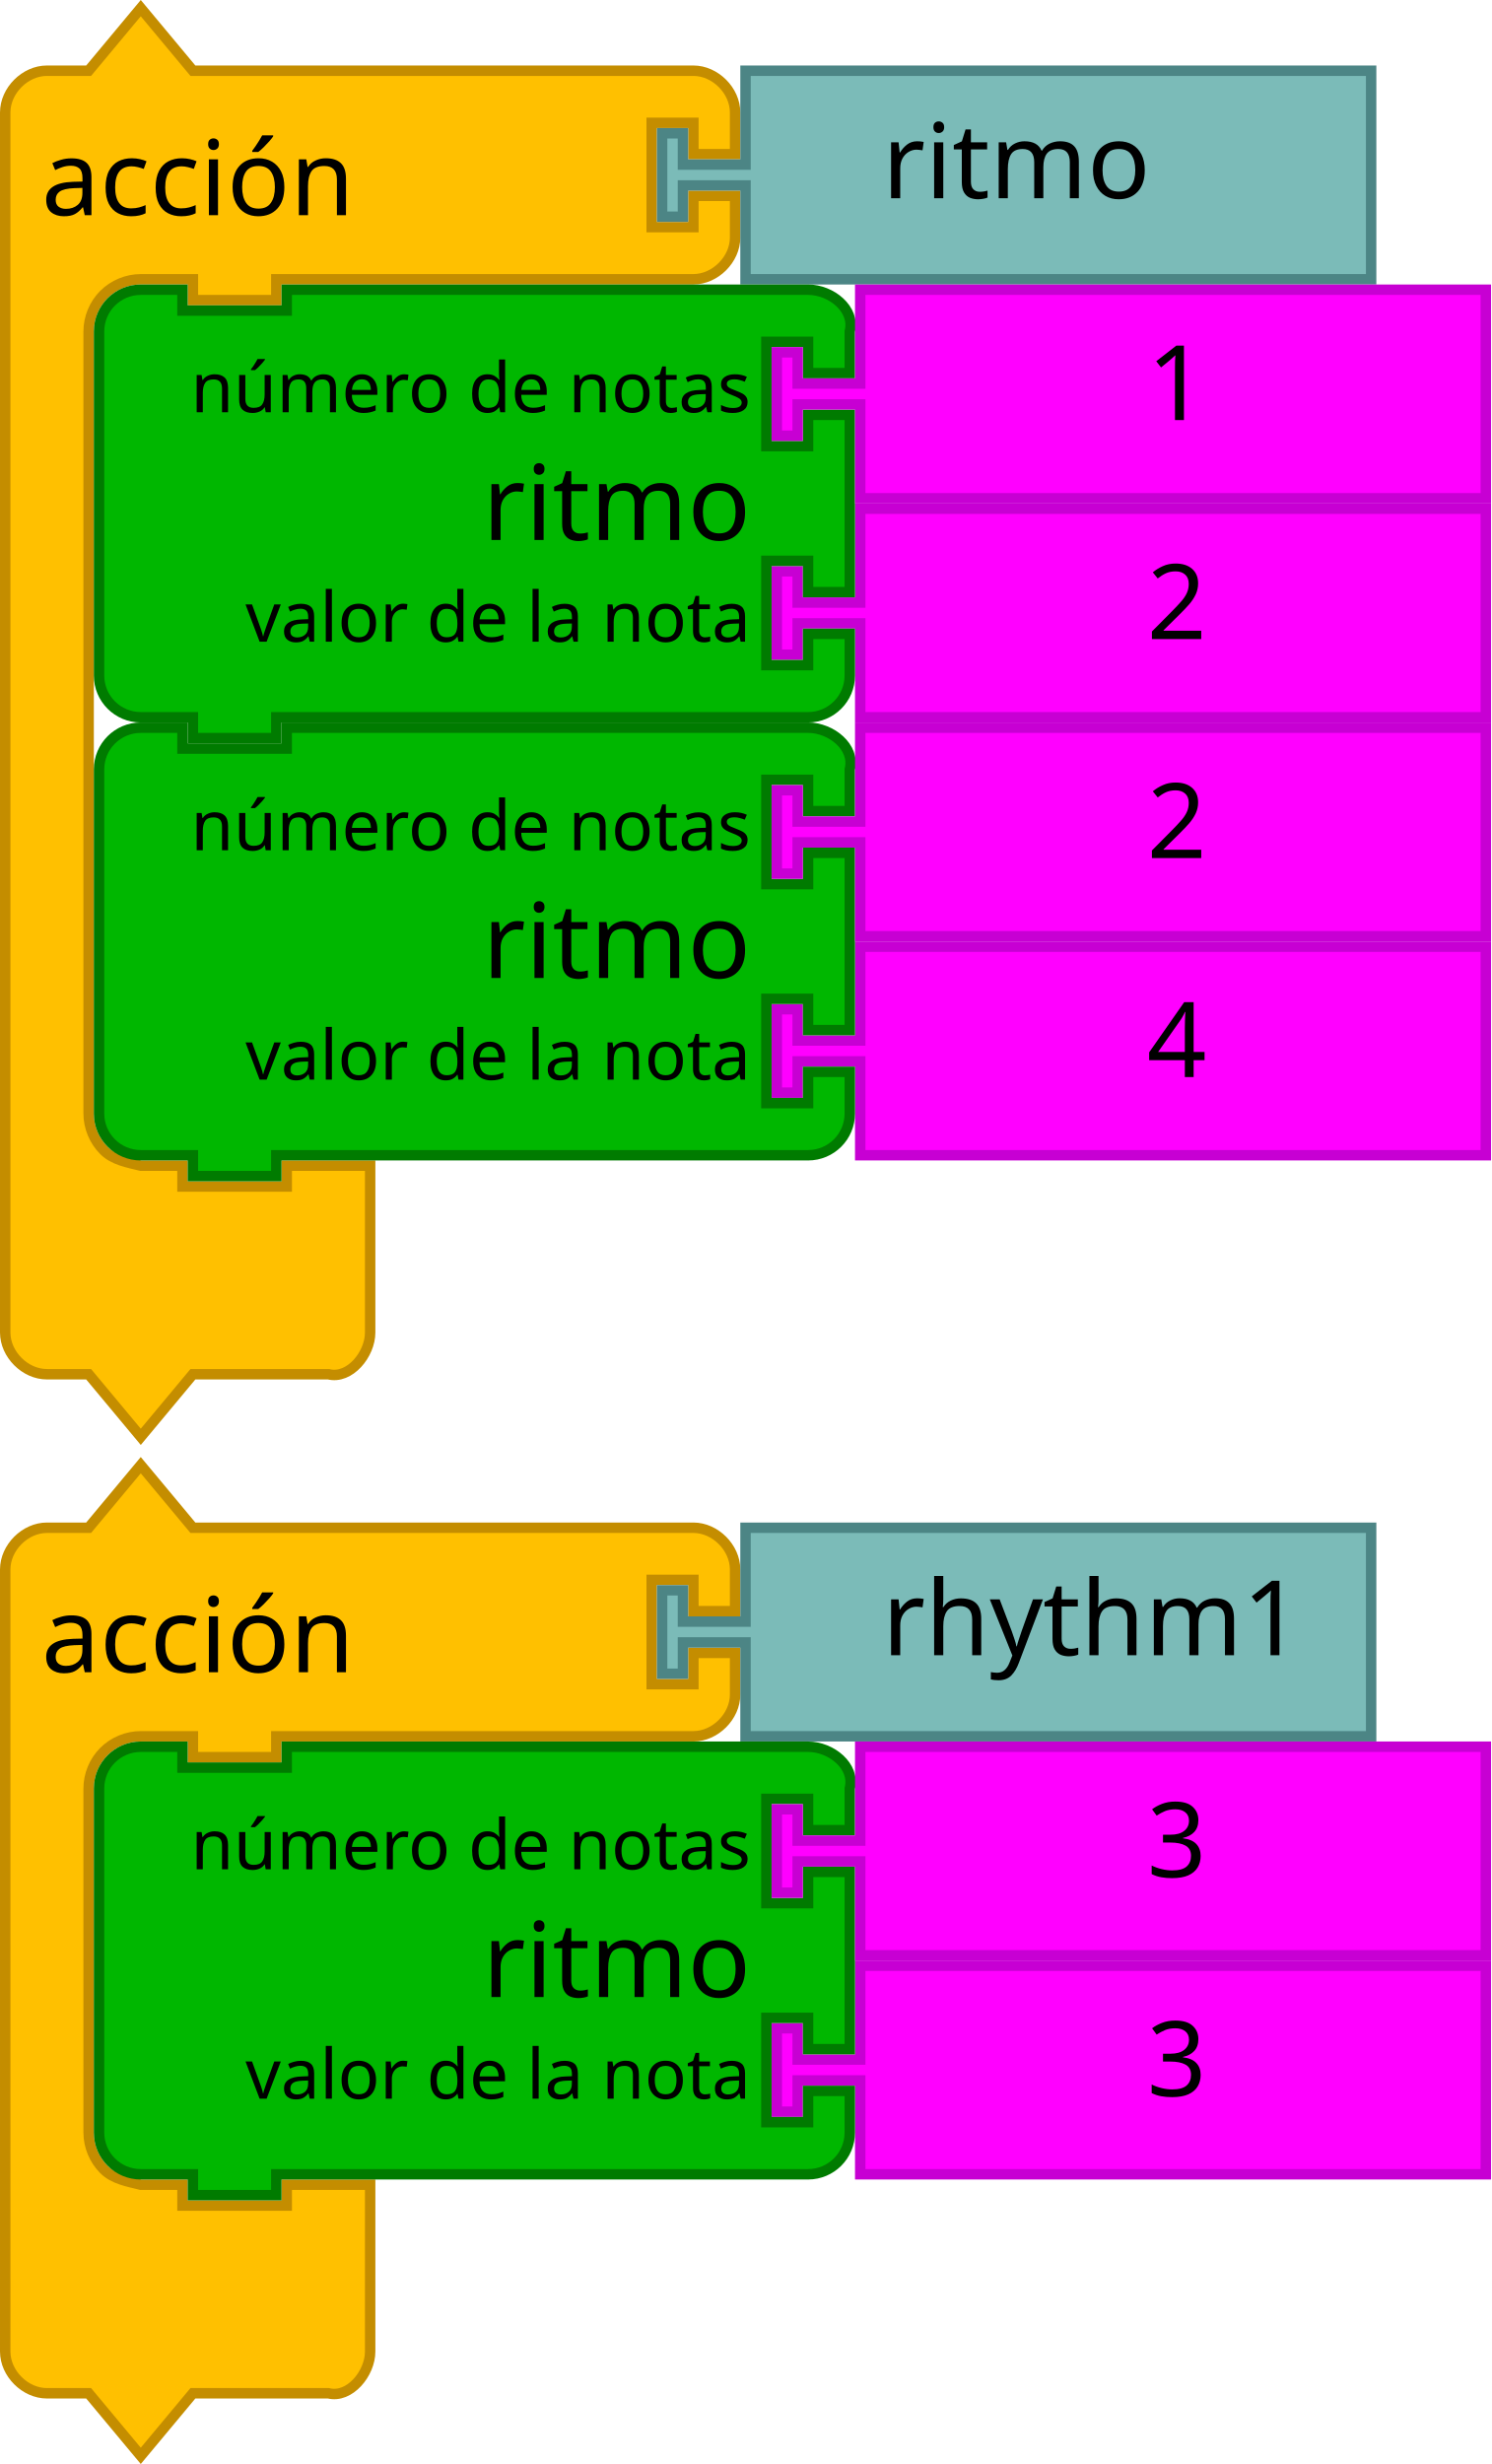
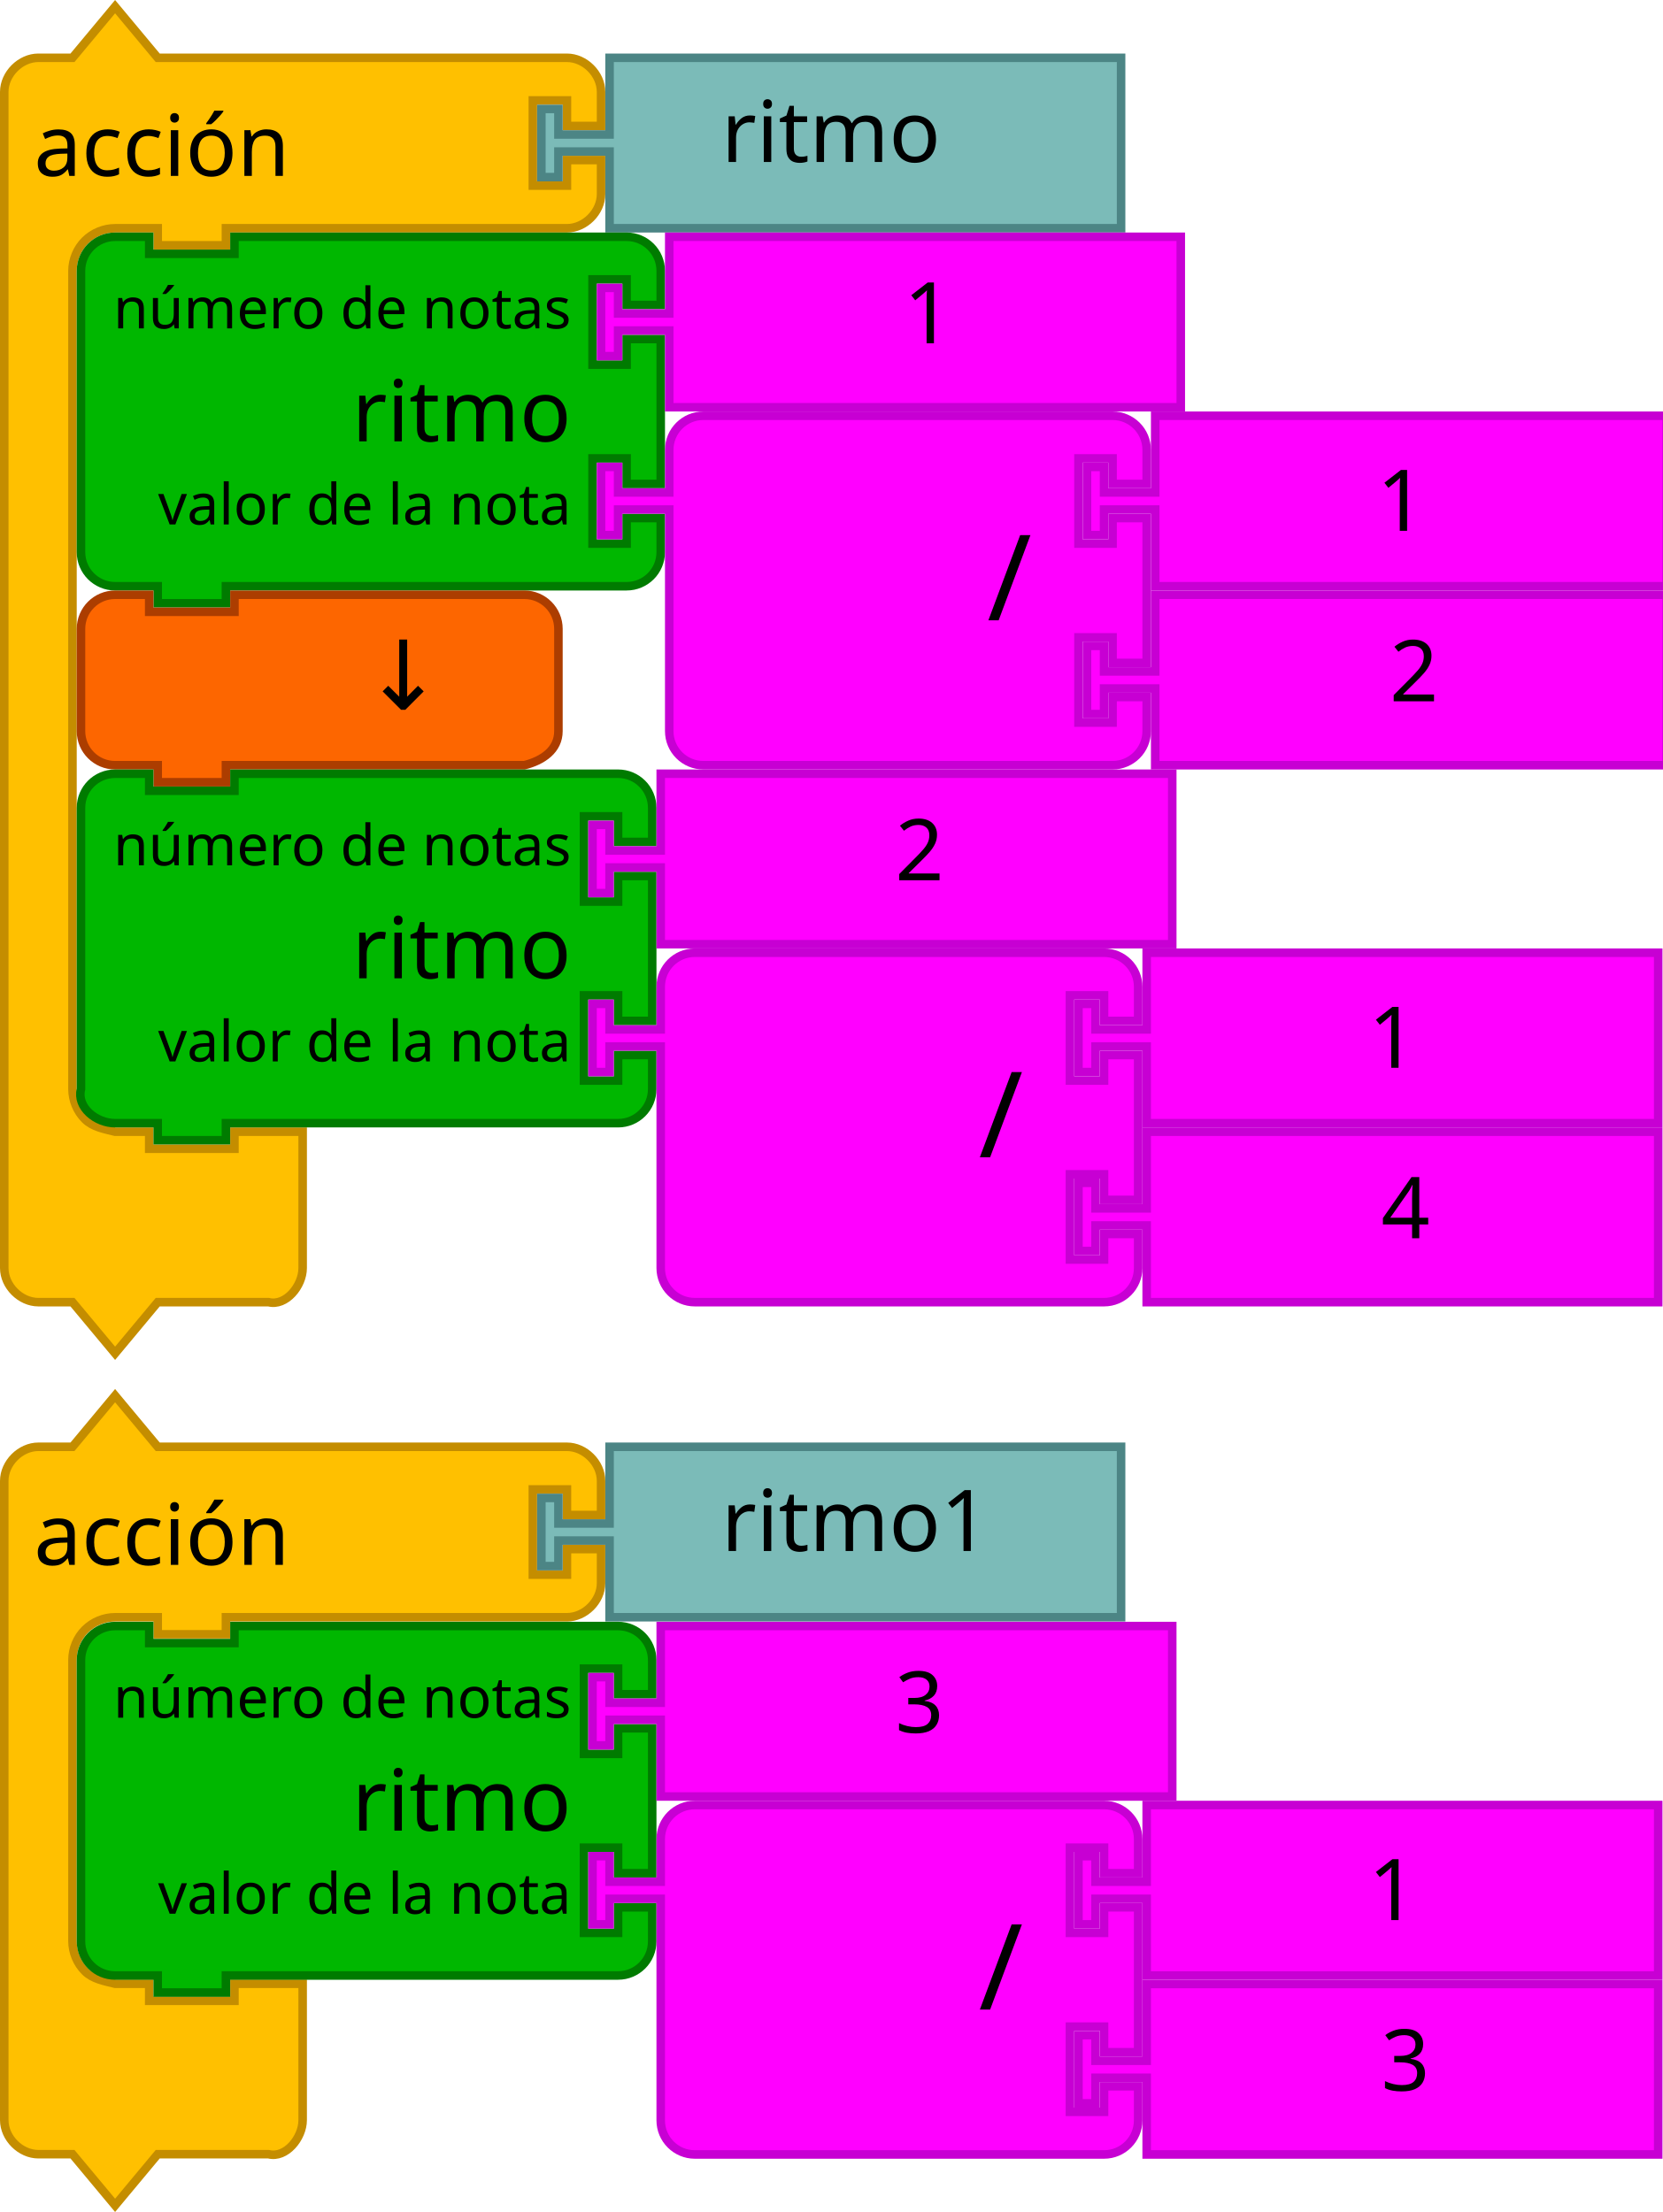
- <svg xmlns="http://www.w3.org/2000/svg" version="1.1" id="svg4075" viewBox="0 0 286 472.562" height="133.368mm" width="80.716mm">
+ <svg xmlns="http://www.w3.org/2000/svg" width="110.067mm" height="146.491mm" viewBox="0 0 390 519.062" id="svg4075" version="1.1">
  <defs id="defs4077" />
-   <text x="18" y="73.036" id="text3033" style="font-size:13.333px;font-family:Sans;text-anchor:end;fill:#000000">
-     <tspan x="120" y="95.536" id="tspan3035" />
+   <text style="font-size:13.333px;font-family:Sans;text-anchor:end;fill:#000000" id="text3033" y="73.036" x="18">
+     <tspan id="tspan3035" y="95.536" x="120" />
  </text>
-   <text x="36" y="138" id="text3107" style="font-size:13.333px;font-family:Sans;text-anchor:end;fill:#000000">
-     <tspan x="130" y="160.5" id="tspan3109" />
+   <text style="font-size:13.333px;font-family:Sans;text-anchor:end;fill:#000000" id="text3107" y="138" x="36">
+     <tspan id="tspan3109" y="160.5" x="130" />
  </text>
-   <text x="18" y="157.036" id="text3033-0" style="font-size:13.333px;font-family:Sans;text-anchor:end;fill:#000000">
-     <tspan x="120" y="179.536" id="tspan3035-1" />
+   <text style="font-size:13.333px;font-family:Sans;text-anchor:end;fill:#000000" id="text3033-0" y="157.036" x="18">
+     <tspan id="tspan3035-1" y="179.536" x="120" />
  </text>
-   <text x="18" y="241.036" id="text3033-1" style="font-size:13.333px;font-family:Sans;text-anchor:end;fill:#000000">
-     <tspan x="120" y="263.536" id="tspan3035-8" />
+   <text style="font-size:13.333px;font-family:Sans;text-anchor:end;fill:#000000" id="text3033-1" y="241.036" x="18">
+     <tspan id="tspan3035-8" y="263.536" x="120" />
  </text>
-   <text x="18" y="325.036" id="text3033-0-9" style="font-size:13.333px;font-family:Sans;text-anchor:end;fill:#000000">
-     <tspan x="120" y="347.536" id="tspan3035-1-5" />
+   <text style="font-size:13.333px;font-family:Sans;text-anchor:end;fill:#000000" id="text3033-0-9" y="325.036" x="18">
+     <tspan id="tspan3035-1-5" y="347.536" x="120" />
  </text>
-   <g id="g4012" transform="translate(18,-166)">
-     <path style="fill:#ffc000;fill-opacity:1;stroke:#c48d00;stroke-width:2;stroke-linecap:round;stroke-opacity:1" id="path3027-4" d="m -17,195.562 0,-8 c 0,-4.189 3.811,-8 8,-8 l 8,0 10,-12 10,12 18,0 70,0 8,0 c 4.189,0 8,3.811 8,8 l 0,8 -8,0 0,-6 -8,0 0,20 8,0 0,-6 8,0 0,8 c 0,4.189 -3.811,8 -8,8 l -8,0 -70,0 -2,0 0,4 -16,0 0,-4 -2,0 -8,0 c -2.618,0 -5.22,1.078 -7.071,2.929 C 0.078,224.342 -1,226.944 -1,229.562 l 0,8 0,134 0,8 c 0,2.618 1.078,5.22 2.929,7.071 1.851,1.851 4.531,2.294 7.071,2.929 l 8,0 0,4 20,0 0,-4 16,0 0,12 0,12 0,8 c 0,4.189 -3.936,9.016 -8,8 l -8,0 -18,0 -10,12 -10,-12 -8,0 c -4.189,0 -8,-3.811 -8,-8 l 0,-8 z" />
-     <text style="font-size:20px;font-family:Sans;text-anchor:start;fill:#000000" id="text3029-4" y="164.273" x="-18.055">
-       <tspan id="tspan3031-5" y="207.273" x="-10.055">acción</tspan>
+   <path style="fill:#ffc000;fill-opacity:1;stroke:#c48d00;stroke-width:2;stroke-linecap:round;stroke-opacity:1" id="path3027-4" d="m 1,29.562 0,-8 c 0,-4.189 3.811,-8 8,-8 l 8,0 10,-12 10,12 18,0 70,0 8,0 c 4.189,0 8,3.811 8,8 l 0,8 -8,0 0,-6 -8,0 0,20 8,0 0,-6 8,0 0,8 c 0,4.189 -3.811,8 -8,8 l -8,0 -70,0 -2,0 0,4 -16,0 0,-4 -2,0 -8,0 c -2.618,0 -5.22,1.078 -7.071,2.929 C 18.078,58.342 17,60.944 17,63.562 l 0,8 0,176 0,8 c 0,2.618 1.078,5.22 2.929,7.071 1.851,1.851 4.531,2.294 7.071,2.929 l 8,0 0,4 20,0 0,-4 16,0 0,12 0,12 0,8 c 0,4.189 -3.936,9.016 -8,8 l -8,0 -18,0 -10,12 -10,-12 -8,0 c -4.189,0 -8,-3.811 -8,-8 l 0,-8 z" />
+   <text style="font-size:20px;font-family:Sans;text-anchor:start;fill:#000000" id="text3029-4" y="-1.727" x="-0.055">
+     <tspan id="tspan3031-5" y="41.273" x="7.945">acción</tspan>
+   </text>
+   <path style="fill:#7bbbb8;fill-opacity:1;stroke:#4c8585;stroke-width:2;stroke-linecap:round;stroke-opacity:1" id="path21-2-0" d="m 143,13.562 120,0 0,40 -120,0 0,-16 0,-2 -12,0 0,6 -4,0 0,-16 4,0 0,6 12,0 0,-2 z" />
+   <text style="font-size:20px;font-family:Sans;text-anchor:start;fill:#000000" id="text23-2" y="12.018" x="149.218">
+     <tspan id="tspan25-1" y="38.018" x="169.218">ritmo</tspan>
+   </text>
+   <path style="fill:#ffc000;fill-opacity:1;stroke:#c48d00;stroke-width:2;stroke-linecap:round;stroke-opacity:1" id="path3027-4-1" d="m 1,355.5 0,-8 c 0,-4.189 3.811,-8 8,-8 l 8,0 10,-12 10,12 18,0 70,0 8,0 c 4.189,0 8,3.811 8,8 l 0,8 -8,0 0,-6 -8,0 0,20 8,0 0,-6 8,0 0,8 c 0,4.189 -3.811,8 -8,8 l -8,0 -70,0 -2,0 0,4 -16,0 0,-4 -2,0 -8,0 c -2.618,0 -5.22,1.078 -7.071,2.929 C 18.078,384.28 17,386.882 17,389.5 l 0,8 0,50 0,8 c 0,2.618 1.078,5.22 2.929,7.071 1.851,1.851 4.531,2.294 7.071,2.929 l 8,0 0,4 20,0 0,-4 16,0 0,12 0,12 0,8 c 0,4.189 -3.936,9.016 -8,8 l -8,0 -18,0 -10,12 -10,-12 -8,0 c -4.189,0 -8,-3.811 -8,-8 l 0,-8 z" />
+   <text style="font-size:20px;font-family:Sans;text-anchor:start;fill:#000000" id="text3029-4-0" y="324.211" x="-0.055">
+     <tspan id="tspan3031-5-6" y="367.211" x="7.945">acción</tspan>
+   </text>
+   <path style="fill:#7bbbb8;fill-opacity:1;stroke:#4c8585;stroke-width:2;stroke-linecap:round;stroke-opacity:1" id="path21-2-0-2" d="m 143,339.5 120,0 0,40 -120,0 0,-16 0,-2 -12,0 0,6 -4,0 0,-16 4,0 0,6 12,0 0,-2 z" />
+   <text style="font-size:20px;font-family:Sans;text-anchor:start;fill:#000000" id="text23-2-0" y="337.956" x="149.218">
+     <tspan id="tspan25-1-6" y="363.956" x="169.218">ritmo1</tspan>
+   </text>
+   <path d="m 19,71.562 0,-8 c 0,-4.418 3.582,-8 8,-8 l 8,0 0,4 20,0 0,-4 84,0 8,0 c 4.418,0 8,3.582 8,8 l 0,8 -8,0 0,-6 -8,0 0,20 8,0 0,-6 8,0 0,34 -8,0 0,-6 -8,0 0,20 8,0 0,-6 8,0 0,8 c 0,4.418 -3.582,8 -8,8 l -8,0 -84,0 -2,0 0,4 -16,0 0,-4 -2,0 -8,0 c -4.418,0 -8,-3.582 -8,-8 l 0,-8 0,-42 z" id="path3194-5" style="fill:#00b700;fill-opacity:1;stroke:#007b00;stroke-width:2;stroke-linecap:round;stroke-opacity:1" />
+   <text y="54.562" x="40" id="text3196-8" style="font-size:20px;font-family:Sans;text-anchor:end;fill:#000000">
+     <tspan x="134" y="103.562" id="tspan3198-7">ritmo</tspan>
+   </text>
+   <text y="54.562" x="40" id="text3200-4" style="font-size:13.333px;font-family:Sans;text-anchor:end;fill:#000000">
+     <tspan x="134" y="77.062" id="tspan3202-8">número de notas</tspan>
+   </text>
+   <text y="58.562" x="40" id="text3204-2" style="font-size:13.333px;font-family:Sans;text-anchor:end;fill:#000000">
+     <tspan x="134" y="123.062" id="tspan3206-3">valor de la nota</tspan>
+   </text>
+   <path d="m 157,55.562 120,0 0,40 -120,0 0,-16 0,-2 -12,0 0,6 -4,0 0,-16 4,0 0,6 12,0 0,-2 z" id="path21-6-15" style="fill:#ff00ff;fill-opacity:1;stroke:#c700d3;stroke-width:2;stroke-linecap:round;stroke-opacity:1" />
+   <text id="text23-9-6" style="font-size:20px;font-family:Sans;text-anchor:start;fill:#000000" x="192" y="54.562">
+     <tspan x="212" y="80.562" id="tspan25-8-1">1</tspan>
+   </text>
+   <g transform="translate(24,138.562)" id="g5152-6-4-6-5">
+     <path style="fill:#ff00ff;fill-opacity:1;stroke:#c700d3;stroke-width:2;stroke-linecap:round;stroke-opacity:1" id="path21-6-1-1-6-0-7-9" d="m 247,1 120,0 0,40 -120,0 0,-16 0,-2 -12,0 0,6 -4,0 0,-16 4,0 0,6 12,0 0,-2 z" />
+     <text y="4.7314452e-06" x="282" style="font-size:20px;font-family:Sans;text-anchor:start;fill:#000000" id="text23-9-82-8-6-5-2">
+       <tspan id="tspan25-8-5-7-2-3-2" y="26" x="302">2</tspan>
    </text>
  </g>
-   <g id="g4017" transform="translate(18,-166)">
-     <path style="fill:#7bbbb8;fill-opacity:1;stroke:#4c8585;stroke-width:2;stroke-linecap:round;stroke-opacity:1" id="path21-2-0" d="m 125,179.562 120,0 0,40 -120,0 0,-16 0,-2 -12,0 0,6 -4,0 0,-16 4,0 0,6 12,0 0,-2 z" />
-     <text style="font-size:20px;font-family:Sans;text-anchor:start;fill:#000000" id="text23-2" y="178.018" x="131.218">
-       <tspan id="tspan25-1" y="204.018" x="151.218">ritmo</tspan>
+   <g transform="translate(24,96.56205)" id="g5157-9-99-5-8">
+     <path style="fill:#ff00ff;fill-opacity:1;stroke:#c700d3;stroke-width:2;stroke-linecap:round;stroke-opacity:1" id="path3798-4-4-5-2-0-6-9" d="m 133,17 0,-8 a 8,8 0 0 1 8,-8 l 8,0 20,0 60,0 8,0 a 8,8 0 0 1 8,8 l 0,8 -8,0 0,-6 -8,0 0,20 8,0 0,-6 8,0 0,34 -8,0 0,-6 -8,0 0,20 8,0 0,-6 8,0 0,8 a 8,8 0 0 1 -8,8 l -8,0 -60,0 -20,0 -8,0 a 8,8 0 0 1 -8,-8 l 0,-8 0,-42 0,-2 -12,0 0,6 -4,0 0,-16 4,0 0,6 12,0 0,-2 z" />
+     <text x="108" style="font-size:28px;font-family:sans-serif;text-anchor:end;fill:#000000" id="text3800-3-2-0-0-8-2-7" y="-2.2888184e-05">
+       <tspan id="tspan3802-6-2-5-2-1-9-3" y="49" x="218">/</tspan>
    </text>
-   </g>
-   <g id="g8787" transform="translate(-230.2072,-336.4882)">
-     <path style="fill:#ff00ff;fill-opacity:1;stroke:#c700d3;stroke-width:2;stroke-linecap:round;stroke-opacity:1" id="path21-6-7-2-79" d="m 395.207,434.05 120,0 0,40 -120,0 0,-16 0,-2 -12,0 0,6 -4,0 0,-16 4,0 0,6 12,0 0,-2 z" />
-     <text y="433.05" x="430.207" style="font-size:20px;font-family:Sans;text-anchor:start;fill:#000000" id="text23-9-8-9-32">
-       <tspan id="tspan25-8-2-4-4" y="459.05" x="450.207">2</tspan>
-     </text>
-     <path style="fill:#00b700;fill-opacity:1;stroke:#007b00;stroke-width:2;stroke-linecap:round;stroke-opacity:1" id="path3194-3-8-8" d="m 249.207,408.05 0,-8 c 0,-4.418 3.582,-8 8,-8 l 8,0 0,4 20,0 0,-4 92,0 8,0 c 4.418,0 9.072,3.714 8,8 l 0,8 -8,0 0,-6 -8,0 0,20 8,0 0,-6 8,0 0,34 -8,0 0,-6 -8,0 0,20 8,0 0,-6 8,0 0,8 c 0,4.418 -3.582,8 -8,8 l -8,0 -92,0 -2,0 0,4 -16,0 0,-4 -2,0 -8,0 c -4.418,0 -8,-3.582 -8,-8 l 0,-8 0,-42 z" />
-     <text y="391.05" x="280.207" style="font-size:20px;font-family:Sans;text-anchor:end;fill:#000000" id="text3196-7-6-0">
-       <tspan id="tspan3198-0-1-1" y="440.05" x="374.207">ritmo</tspan>
-     </text>
-     <text y="393.05" x="280.207" style="font-size:13.333px;font-family:Sans;text-anchor:end;fill:#000000" id="text3200-6-0-5">
-       <tspan id="tspan3202-5-0-5" y="415.55" x="374.207">número de notas</tspan>
-     </text>
-     <text y="395.05" x="280.207" style="font-size:13.333px;font-family:Sans;text-anchor:end;fill:#000000" id="text3204-9-5-3">
-       <tspan id="tspan3206-0-8-3" y="459.55" x="374.207">valor de la nota</tspan>
-     </text>
-     <path style="fill:#ff00ff;fill-opacity:1;stroke:#c700d3;stroke-width:2;stroke-linecap:round;stroke-opacity:1" id="path21-6-7-2-79-5" d="m 395.207,392.05 120,0 0,40 -120,0 0,-16 0,-2 -12,0 0,6 -4,0 0,-16 4,0 0,6 12,0 0,-2 z" />
-     <text y="391.05" x="430.207" style="font-size:20px;font-family:Sans;text-anchor:start;fill:#000000" id="text23-9-8-9-32-9">
-       <tspan id="tspan25-8-2-4-4-2" y="417.05" x="450.207">1</tspan>
-     </text>
-   </g>
-   <g transform="translate(0,278.876)" id="g8802-3">
-     <g transform="translate(18,-165.438)" id="g4012-6">
-       <path d="m -17,195.562 0,-8 c 0,-4.189 3.811,-8 8,-8 l 8,0 10,-12 10,12 18,0 70,0 8,0 c 4.189,0 8,3.811 8,8 l 0,8 -8,0 0,-6 -8,0 0,20 8,0 0,-6 8,0 0,8 c 0,4.189 -3.811,8 -8,8 l -8,0 -70,0 -2,0 0,4 -16,0 0,-4 -2,0 -8,0 c -2.618,0 -5.22,1.078 -7.071,2.929 C 0.078,224.342 -1,226.944 -1,229.562 l 0,8 0,50 0,8 c 0,2.618 1.078,5.22 2.929,7.071 1.851,1.851 4.531,2.294 7.071,2.929 l 8,0 0,4 20,0 0,-4 16,0 0,12 0,12 0,8 c 0,4.189 -3.936,9.016 -8,8 l -8,0 -18,0 -10,12 -10,-12 -8,0 c -4.189,0 -8,-3.811 -8,-8 l 0,-8 z" id="path3027-4-1" style="fill:#ffc000;fill-opacity:1;stroke:#c48d00;stroke-width:2;stroke-linecap:round;stroke-opacity:1" />
-       <text x="-18.055" y="164.273" id="text3029-4-0" style="font-size:20px;font-family:Sans;text-anchor:start;fill:#000000">
-         <tspan x="-10.055" y="207.273" id="tspan3031-5-6">acción</tspan>
-       </text>
-     </g>
-     <g transform="translate(18,-165.438)" id="g4017-3">
-       <path d="m 125,179.562 120,0 0,40 -120,0 0,-16 0,-2 -12,0 0,6 -4,0 0,-16 4,0 0,6 12,0 0,-2 z" id="path21-2-0-2" style="fill:#7bbbb8;fill-opacity:1;stroke:#4c8585;stroke-width:2;stroke-linecap:round;stroke-opacity:1" />
-       <text x="131.218" y="178.018" id="text23-2-0" style="font-size:20px;font-family:Sans;text-anchor:start;fill:#000000">
-         <tspan x="151.218" y="204.018" id="tspan25-1-6">rhythm1</tspan>
-       </text>
-     </g>
-     <g transform="translate(-230.2072,-335.9262)" id="g8787-1">
-       <path d="m 395.207,434.05 120,0 0,40 -120,0 0,-16 0,-2 -12,0 0,6 -4,0 0,-16 4,0 0,6 12,0 0,-2 z" id="path21-6-7-2-79-55" style="fill:#ff00ff;fill-opacity:1;stroke:#c700d3;stroke-width:2;stroke-linecap:round;stroke-opacity:1" />
-       <text id="text23-9-8-9-32-4" style="font-size:20px;font-family:Sans;text-anchor:start;fill:#000000" x="430.207" y="433.05">
-         <tspan x="450.207" y="459.05" id="tspan25-8-2-4-4-7">3</tspan>
-       </text>
-       <path d="m 249.207,408.05 0,-8 c 0,-4.418 3.582,-8 8,-8 l 8,0 0,4 20,0 0,-4 92,0 8,0 c 4.418,0 9.072,3.714 8,8 l 0,8 -8,0 0,-6 -8,0 0,20 8,0 0,-6 8,0 0,34 -8,0 0,-6 -8,0 0,20 8,0 0,-6 8,0 0,8 c 0,4.418 -3.582,8 -8,8 l -8,0 -92,0 -2,0 0,4 -16,0 0,-4 -2,0 -8,0 c -4.418,0 -8,-3.582 -8,-8 l 0,-8 0,-42 z" id="path3194-3-8-8-6" style="fill:#00b700;fill-opacity:1;stroke:#007b00;stroke-width:2;stroke-linecap:round;stroke-opacity:1" />
-       <text id="text3196-7-6-0-5" style="font-size:20px;font-family:Sans;text-anchor:end;fill:#000000" x="280.207" y="391.05">
-         <tspan x="374.207" y="440.05" id="tspan3198-0-1-1-6">ritmo</tspan>
-       </text>
-       <text id="text3200-6-0-5-9" style="font-size:13.333px;font-family:Sans;text-anchor:end;fill:#000000" x="280.207" y="393.05">
-         <tspan x="374.207" y="415.55" id="tspan3202-5-0-5-3">número de notas</tspan>
-       </text>
-       <text id="text3204-9-5-3-7" style="font-size:13.333px;font-family:Sans;text-anchor:end;fill:#000000" x="280.207" y="395.05">
-         <tspan x="374.207" y="459.55" id="tspan3206-0-8-3-4">valor de la nota</tspan>
-       </text>
-       <path d="m 395.207,392.05 120,0 0,40 -120,0 0,-16 0,-2 -12,0 0,6 -4,0 0,-16 4,0 0,6 12,0 0,-2 z" id="path21-6-7-2-79-5-5" style="fill:#ff00ff;fill-opacity:1;stroke:#c700d3;stroke-width:2;stroke-linecap:round;stroke-opacity:1" />
-       <text id="text23-9-8-9-32-9-2" style="font-size:20px;font-family:Sans;text-anchor:start;fill:#000000" x="430.207" y="391.05">
-         <tspan x="450.207" y="417.05" id="tspan25-8-2-4-4-2-5">3</tspan>
+     <g id="g5147-3-3-1-6" transform="translate(0,-42)">
+       <path d="m 247,43 120,0 0,40 -120,0 0,-16 0,-2 -12,0 0,6 -4,0 0,-16 4,0 0,6 12,0 0,-2 z" id="path21-8-2-1-0-6-7-1-2-1" style="fill:#ff00ff;fill-opacity:1;stroke:#c700d3;stroke-width:2;stroke-linecap:round;stroke-opacity:1" />
+       <text x="279" y="44" id="text23-0-1-0-1-0-5-10-7-2" style="font-size:20px;font-family:Sans;text-anchor:start;fill:#000000">
+         <tspan x="299" y="70" id="tspan25-7-0-5-2-5-9-3-0-9">1</tspan>
      </text>
    </g>
  </g>
-   <g id="g8787-5" transform="translate(-230.2072,-252.4882)">
-     <path style="fill:#ff00ff;fill-opacity:1;stroke:#c700d3;stroke-width:2;stroke-linecap:round;stroke-opacity:1" id="path21-6-7-2-79-3" d="m 395.207,434.05 120,0 0,40 -120,0 0,-16 0,-2 -12,0 0,6 -4,0 0,-16 4,0 0,6 12,0 0,-2 z" />
-     <text y="433.05" x="430.207" style="font-size:20px;font-family:Sans;text-anchor:start;fill:#000000" id="text23-9-8-9-32-5">
-       <tspan id="tspan25-8-2-4-4-6" y="459.05" x="450.207">4</tspan>
-     </text>
-     <path style="fill:#00b700;fill-opacity:1;stroke:#007b00;stroke-width:2;stroke-linecap:round;stroke-opacity:1" id="path3194-3-8-8-2" d="m 249.207,408.05 0,-8 c 0,-4.418 3.582,-8 8,-8 l 8,0 0,4 20,0 0,-4 92,0 8,0 c 4.418,0 9.072,3.714 8,8 l 0,8 -8,0 0,-6 -8,0 0,20 8,0 0,-6 8,0 0,34 -8,0 0,-6 -8,0 0,20 8,0 0,-6 8,0 0,8 c 0,4.418 -3.582,8 -8,8 l -8,0 -92,0 -2,0 0,4 -16,0 0,-4 -2,0 -8,0 c -4.418,0 -8,-3.582 -8,-8 l 0,-8 0,-42 z" />
-     <text y="391.05" x="280.207" style="font-size:20px;font-family:Sans;text-anchor:end;fill:#000000" id="text3196-7-6-0-9">
-       <tspan id="tspan3198-0-1-1-1" y="440.05" x="374.207">ritmo</tspan>
-     </text>
-     <text y="393.05" x="280.207" style="font-size:13.333px;font-family:Sans;text-anchor:end;fill:#000000" id="text3200-6-0-5-2">
-       <tspan id="tspan3202-5-0-5-7" y="415.55" x="374.207">número de notas</tspan>
-     </text>
-     <text y="395.05" x="280.207" style="font-size:13.333px;font-family:Sans;text-anchor:end;fill:#000000" id="text3204-9-5-3-0">
-       <tspan id="tspan3206-0-8-3-9" y="459.55" x="374.207">valor de la nota</tspan>
-     </text>
-     <path style="fill:#ff00ff;fill-opacity:1;stroke:#c700d3;stroke-width:2;stroke-linecap:round;stroke-opacity:1" id="path21-6-7-2-79-5-3" d="m 395.207,392.05 120,0 0,40 -120,0 0,-16 0,-2 -12,0 0,6 -4,0 0,-16 4,0 0,6 12,0 0,-2 z" />
-     <text y="391.05" x="430.207" style="font-size:20px;font-family:Sans;text-anchor:start;fill:#000000" id="text23-9-8-9-32-9-6">
-       <tspan id="tspan25-8-2-4-4-2-0" y="417.05" x="450.207">2</tspan>
+   <path style="fill:#fd6600;fill-opacity:1;stroke:#ac3d00;stroke-width:2;stroke-linecap:round;stroke-opacity:1" id="path3124-2-4" d="m 19,155.562 0,-8 c 0,-4.418 3.582,-8 8,-8 l 8,0 0,4 20,0 0,-4 60,0 8,0 c 4.418,0 8,3.582 8,8 l 0,8 0,8 0,8 c 0,4.418 -3.714,6.928 -8,8 l -8,0 -60,0 -2,0 0,4 -16,0 0,-4 -2,0 -8,0 c -4.418,0 -8,-3.582 -8,-8 l 0,-8 0,0 z" />
+   <text id="text6137-2-0" y="166.485" x="100.823" style="font-style:normal;font-weight:normal;font-size:16px;line-height:125%;font-family:sans-serif;text-align:center;letter-spacing:0px;word-spacing:0px;text-anchor:middle;fill:#000000;fill-opacity:1;stroke:none;stroke-width:1px;stroke-linecap:butt;stroke-linejoin:miter;stroke-opacity:1" xml:space="preserve">
+     <tspan style="font-size:22.5px" y="166.485" x="100.823" id="tspan6139-8-3">↓</tspan>
+   </text>
+   <path d="m 19,197.562 0,-8 c 0,-4.418 3.582,-8 8,-8 l 8,0 0,4 20,0 0,-4 82,0 8,0 c 4.418,0 8,3.582 8,8 l 0,8 -8,0 0,-6 -8,0 0,20 8,0 0,-6 8,0 0,34 -8,0 0,-6 -8,0 0,20 8,0 0,-6 8,0 0,8 c 0,4.418 -3.582,8 -8,8 l -8,0 -82,0 -2,0 0,4 -16,0 0,-4 -2,0 -8,0 c -4.418,0 -9.072,-3.714 -8,-8 l 0,-8 0,-42 z" id="path3194-5-7" style="fill:#00b700;fill-opacity:1;stroke:#007b00;stroke-width:2;stroke-linecap:round;stroke-opacity:1" />
+   <text id="text3196-8-5" style="font-size:20px;font-family:Sans;text-anchor:end;fill:#000000" x="40" y="180.562">
+     <tspan x="134" y="229.562" id="tspan3198-7-3">ritmo</tspan>
+   </text>
+   <text id="text3200-4-5" style="font-size:13.333px;font-family:Sans;text-anchor:end;fill:#000000" x="40" y="180.562">
+     <tspan x="134" y="203.062" id="tspan3202-8-6">número de notas</tspan>
+   </text>
+   <text id="text3204-2-2" style="font-size:13.333px;font-family:Sans;text-anchor:end;fill:#000000" x="40" y="184.562">
+     <tspan x="134" y="249.062" id="tspan3206-3-9">valor de la nota</tspan>
+   </text>
+   <path d="m 155,181.562 120,0 0,40 -120,0 0,-16 0,-2 -12,0 0,6 -4,0 0,-16 4,0 0,6 12,0 0,-2 z" id="path21-6-15-2" style="fill:#ff00ff;fill-opacity:1;stroke:#c700d3;stroke-width:2;stroke-linecap:round;stroke-opacity:1" />
+   <text id="text23-9-6-7" style="font-size:20px;font-family:Sans;text-anchor:start;fill:#000000" x="190" y="180.562">
+     <tspan x="210" y="206.562" id="tspan25-8-1-0">2</tspan>
+   </text>
+   <path d="m 269,265.562 120,0 0,40 -120,0 0,-16 0,-2 -12,0 0,6 -4,0 0,-16 4,0 0,6 12,0 0,-2 z" id="path21-6-1-1-6-0-7-9-6" style="fill:#ff00ff;fill-opacity:1;stroke:#c700d3;stroke-width:2;stroke-linecap:round;stroke-opacity:1" />
+   <text id="text23-9-82-8-6-5-2-0" style="font-size:20px;font-family:Sans;text-anchor:start;fill:#000000" x="304" y="264.562">
+     <tspan x="324" y="290.562" id="tspan25-8-5-7-2-3-2-6">4</tspan>
+   </text>
+   <path d="m 155,239.562 0,-8 a 8,8 0 0 1 8,-8 l 8,0 20,0 60,0 8,0 a 8,8 0 0 1 8,8 l 0,8 -8,0 0,-6 -8,0 0,20 8,0 0,-6 8,0 0,34 -8,0 0,-6 -8,0 0,20 8,0 0,-6 8,0 0,8 a 8,8 0 0 1 -8,8 l -8,0 -60,0 -20,0 -8,0 a 8,8 0 0 1 -8,-8 l 0,-8 0,-42 0,-2 -12,0 0,6 -4,0 0,-16 4,0 0,6 12,0 0,-2 z" id="path3798-4-4-5-2-0-6-9-6" style="fill:#ff00ff;fill-opacity:1;stroke:#c700d3;stroke-width:2;stroke-linecap:round;stroke-opacity:1" />
+   <text y="222.562" id="text3800-3-2-0-0-8-2-7-1" style="font-size:28px;font-family:sans-serif;text-anchor:end;fill:#000000" x="130">
+     <tspan x="240" y="271.562" id="tspan3802-6-2-5-2-1-9-3-8">/</tspan>
+   </text>
+   <g transform="translate(22,180.562)" id="g5147-3-3-1-6-7">
+     <path style="fill:#ff00ff;fill-opacity:1;stroke:#c700d3;stroke-width:2;stroke-linecap:round;stroke-opacity:1" id="path21-8-2-1-0-6-7-1-2-1-9" d="m 247,43 120,0 0,40 -120,0 0,-16 0,-2 -12,0 0,6 -4,0 0,-16 4,0 0,6 12,0 0,-2 z" />
+     <text style="font-size:20px;font-family:Sans;text-anchor:start;fill:#000000" id="text23-0-1-0-1-0-5-10-7-2-2" y="44" x="279">
+       <tspan id="tspan25-7-0-5-2-5-9-3-0-9-0" y="70" x="299">1</tspan>
    </text>
  </g>
+   <path d="m 19,397.562 0,-8 c 0,-4.418 3.582,-8 8,-8 l 8,0 0,4 20,0 0,-4 82,0 8,0 c 4.418,0 8,3.582 8,8 l 0,8 -8,0 0,-6 -8,0 0,20 8,0 0,-6 8,0 0,34 -8,0 0,-6 -8,0 0,20 8,0 0,-6 8,0 0,8 c 0,4.418 -3.582,8 -8,8 l -8,0 -82,0 -2,0 0,4 -16,0 0,-4 -2,0 -8,0 c -4.418,0 -8,-3.582 -8,-8 l 0,-8 0,-42 z" id="path3194-5-2" style="fill:#00b700;fill-opacity:1;stroke:#007b00;stroke-width:2;stroke-linecap:round;stroke-opacity:1" />
+   <text y="380.562" x="40" id="text3196-8-8" style="font-size:20px;font-family:Sans;text-anchor:end;fill:#000000">
+     <tspan x="134" y="429.562" id="tspan3198-7-9">ritmo</tspan>
+   </text>
+   <text y="380.562" x="40" id="text3200-4-7" style="font-size:13.333px;font-family:Sans;text-anchor:end;fill:#000000">
+     <tspan x="134" y="403.062" id="tspan3202-8-3">número de notas</tspan>
+   </text>
+   <text y="384.562" x="40" id="text3204-2-6" style="font-size:13.333px;font-family:Sans;text-anchor:end;fill:#000000">
+     <tspan x="134" y="449.062" id="tspan3206-3-1">valor de la nota</tspan>
+   </text>
+   <g id="g3710-30-2" transform="translate(-143.8364,435.3863)">
+     <path style="fill:#ff00ff;fill-opacity:1;stroke:#c700d3;stroke-width:2;stroke-linecap:round;stroke-opacity:1" id="path21-6-15-9" d="m 298.836,-53.824 120,0 0,40 -120,0 0,-16 0,-2 -12,0 0,6 -4,0 0,-16 4,0 0,6 12,0 0,-2 z" />
+     <text y="-54.824" x="333.836" style="font-size:20px;font-family:Sans;text-anchor:start;fill:#000000" id="text23-9-6-3">
+       <tspan id="tspan25-8-1-1" y="-28.824" x="353.836">3</tspan>
+     </text>
+   </g>
+   <g id="g6923-3-7-94" transform="translate(-77.46732,318.6444)">
+     <g id="g5152-6-4-6-5-7" transform="translate(99.46732,145.9177)">
+       <path d="m 247,1 120,0 0,40 -120,0 0,-16 0,-2 -12,0 0,6 -4,0 0,-16 4,0 0,6 12,0 0,-2 z" id="path21-6-1-1-6-0-7-9-8" style="fill:#ff00ff;fill-opacity:1;stroke:#c700d3;stroke-width:2;stroke-linecap:round;stroke-opacity:1" />
+       <text id="text23-9-82-8-6-5-2-4" style="font-size:20px;font-family:Sans;text-anchor:start;fill:#000000" x="282" y="4.7314452e-06">
+         <tspan x="302" y="26" id="tspan25-8-5-7-2-3-2-5">3</tspan>
+       </text>
+     </g>
+     <g id="g5157-9-99-5-8-0" transform="translate(99.46732,103.9177)">
+       <path d="m 133,17 0,-8 a 8,8 0 0 1 8,-8 l 8,0 20,0 60,0 8,0 a 8,8 0 0 1 8,8 l 0,8 -8,0 0,-6 -8,0 0,20 8,0 0,-6 8,0 0,34 -8,0 0,-6 -8,0 0,20 8,0 0,-6 8,0 0,8 a 8,8 0 0 1 -8,8 l -8,0 -60,0 -20,0 -8,0 a 8,8 0 0 1 -8,-8 l 0,-8 0,-42 0,-2 -12,0 0,6 -4,0 0,-16 4,0 0,6 12,0 0,-2 z" id="path3798-4-4-5-2-0-6-9-3" style="fill:#ff00ff;fill-opacity:1;stroke:#c700d3;stroke-width:2;stroke-linecap:round;stroke-opacity:1" />
+       <text y="-2.2888184e-05" id="text3800-3-2-0-0-8-2-7-6" style="font-size:28px;font-family:sans-serif;text-anchor:end;fill:#000000" x="108">
+         <tspan x="218" y="49" id="tspan3802-6-2-5-2-1-9-3-1">/</tspan>
+       </text>
+       <g transform="translate(0,-42)" id="g5147-3-3-1-6-0">
+         <path style="fill:#ff00ff;fill-opacity:1;stroke:#c700d3;stroke-width:2;stroke-linecap:round;stroke-opacity:1" id="path21-8-2-1-0-6-7-1-2-1-6" d="m 247,43 120,0 0,40 -120,0 0,-16 0,-2 -12,0 0,6 -4,0 0,-16 4,0 0,6 12,0 0,-2 z" />
+         <text style="font-size:20px;font-family:Sans;text-anchor:start;fill:#000000" id="text23-0-1-0-1-0-5-10-7-2-3" y="44" x="279">
+           <tspan id="tspan25-7-0-5-2-5-9-3-0-9-2" y="70" x="299">1</tspan>
+         </text>
+       </g>
+     </g>
+   </g>
</svg>
